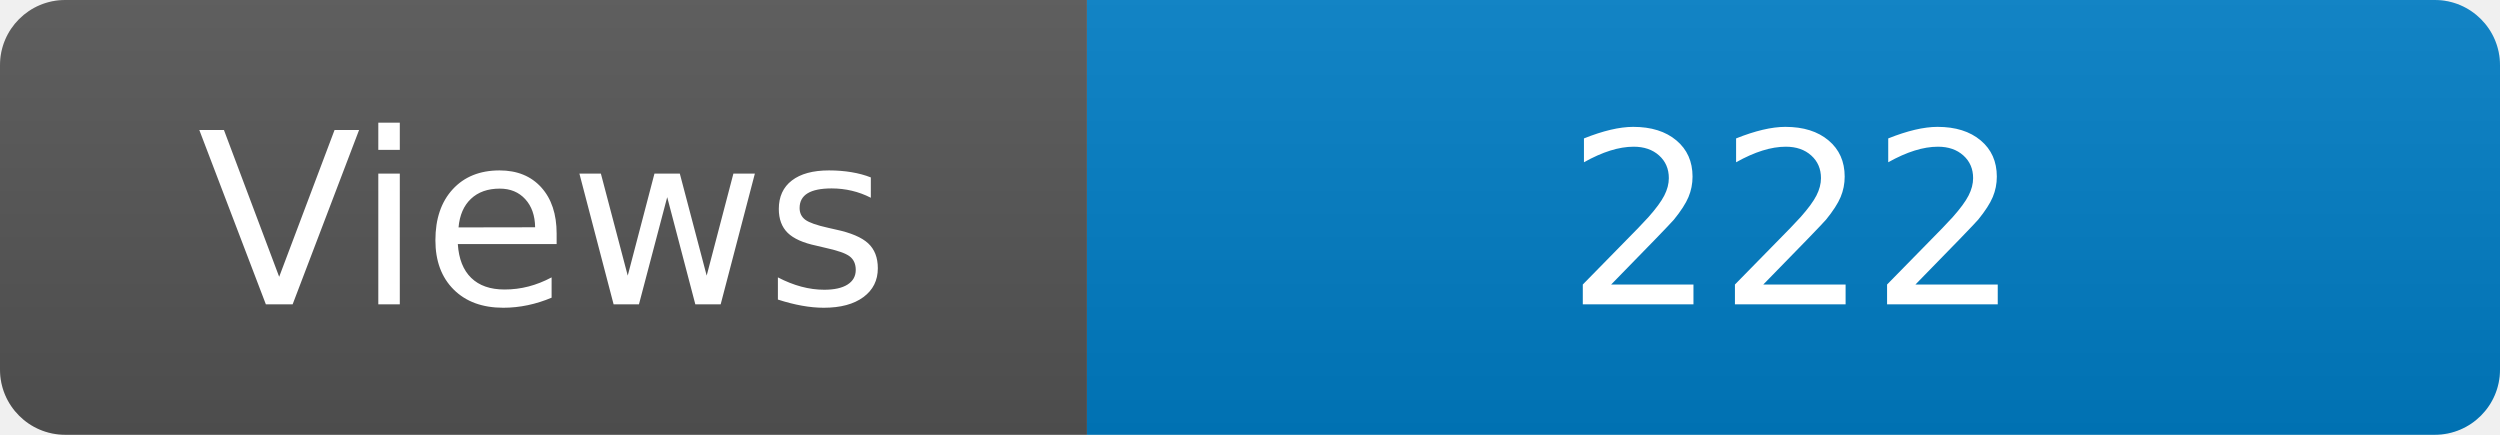
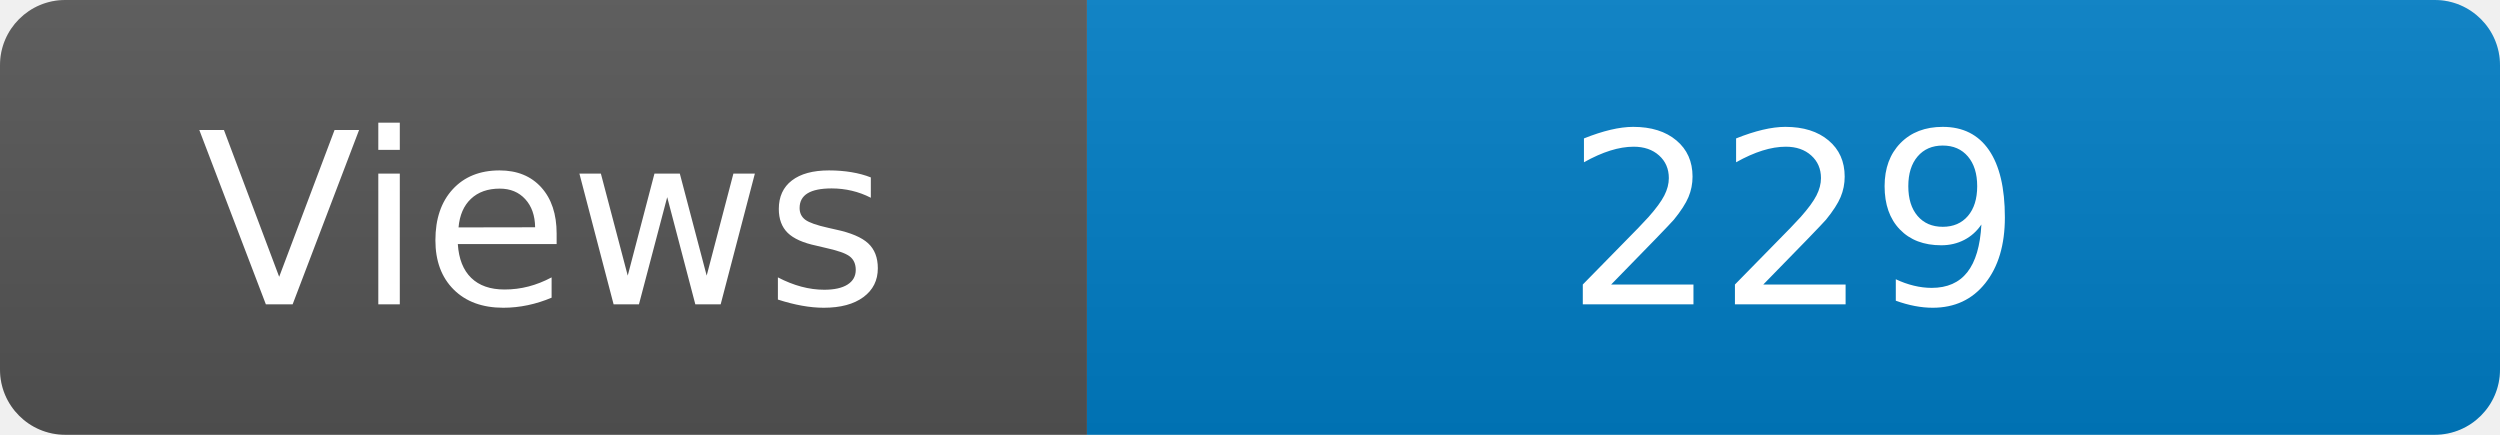
<svg xmlns="http://www.w3.org/2000/svg" width="115" height="20" role="img" aria-label="Maintained?: yes">
  <linearGradient id="s" x2="0" y2="100%">
    <stop offset="0" stop-color="#bbb" stop-opacity=".1" />
    <stop offset="1" stop-opacity=".1" />
  </linearGradient>
  <clipPath id="r">
    <rect width="115" height="20" rx="3" fill="#fff" />
  </clipPath>
  <g clip-path="url(#r)">
    <rect width="50" height="20" fill="#555" />
    <rect x="50" width="160" height="20" fill="#007ec6" />
    <rect width="115" height="20" fill="url(#s)" />
  </g>
  <g fill="#fff" text-anchor="middle" font-family="Verdana,Geneva,DejaVu Sans,sans-serif" font-size="110">
    <text x="250" y="140" transform="scale(.1)" fill="#fff">Views</text>
-     <text x="825" y="140" transform="scale(.1)" fill="#fff">222</text>
+     <text x="825" y="140" transform="scale(.1)" fill="#fff">229</text>
  </g>
</svg>
